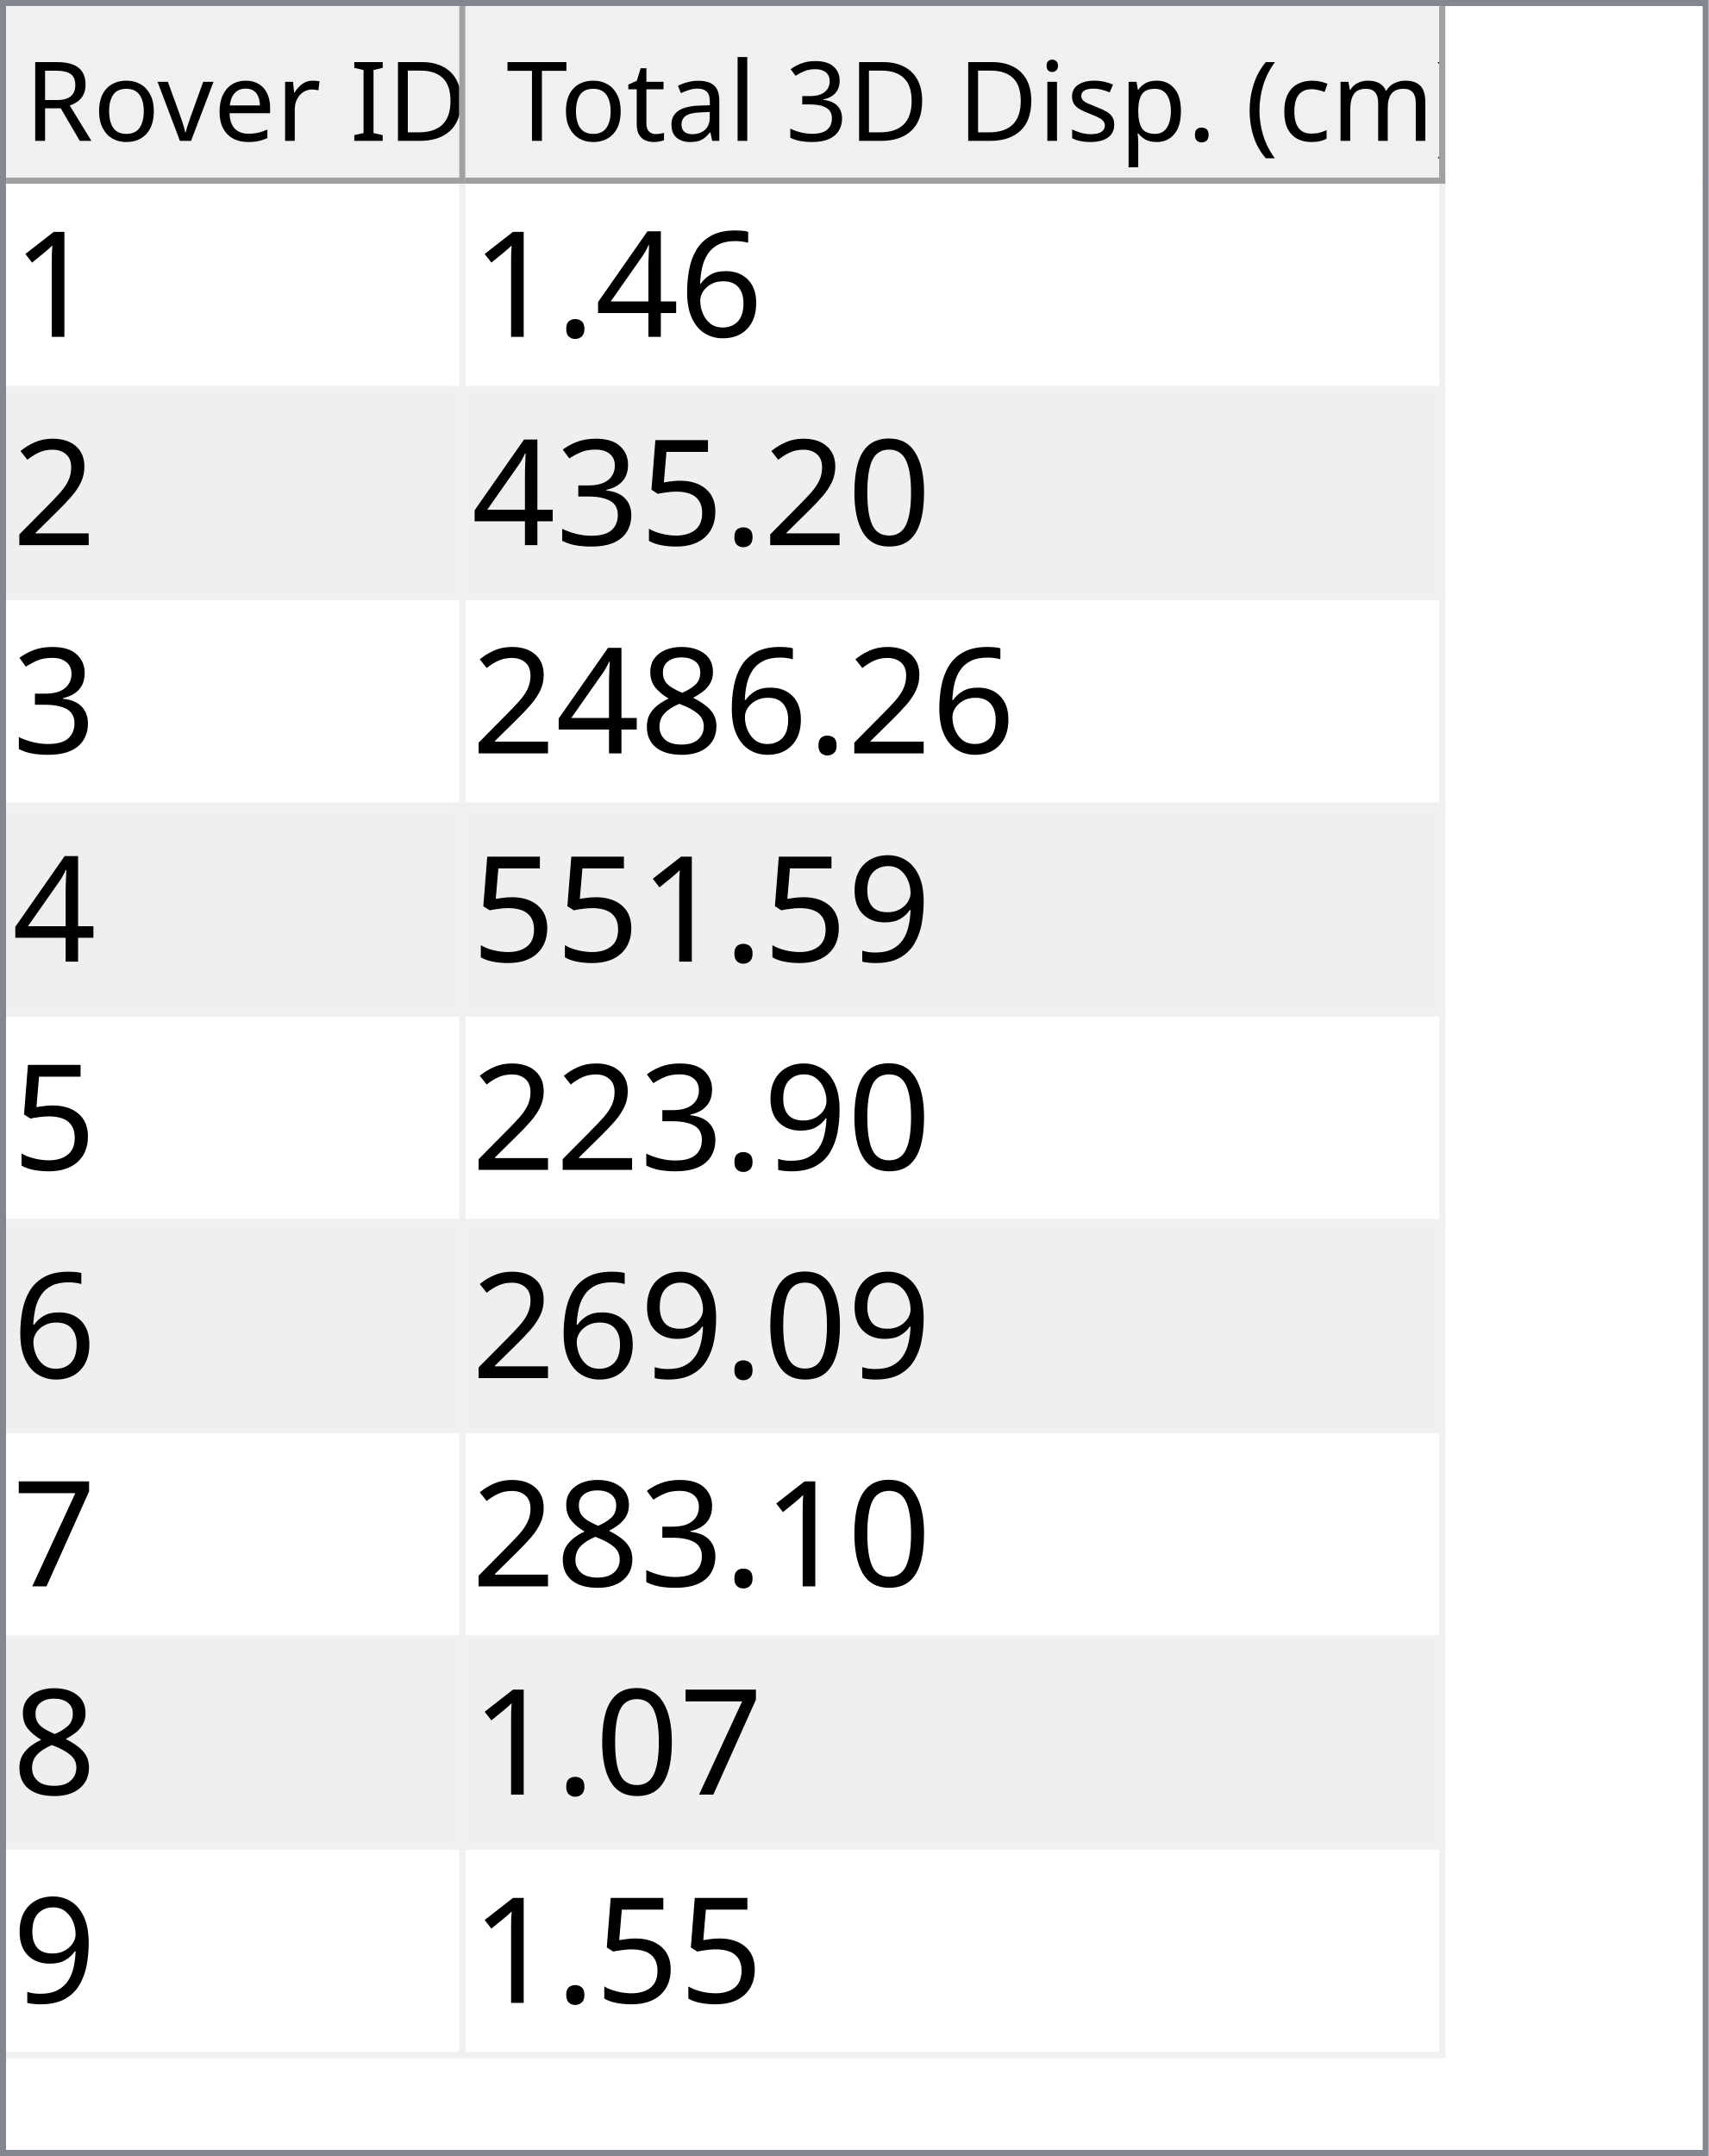
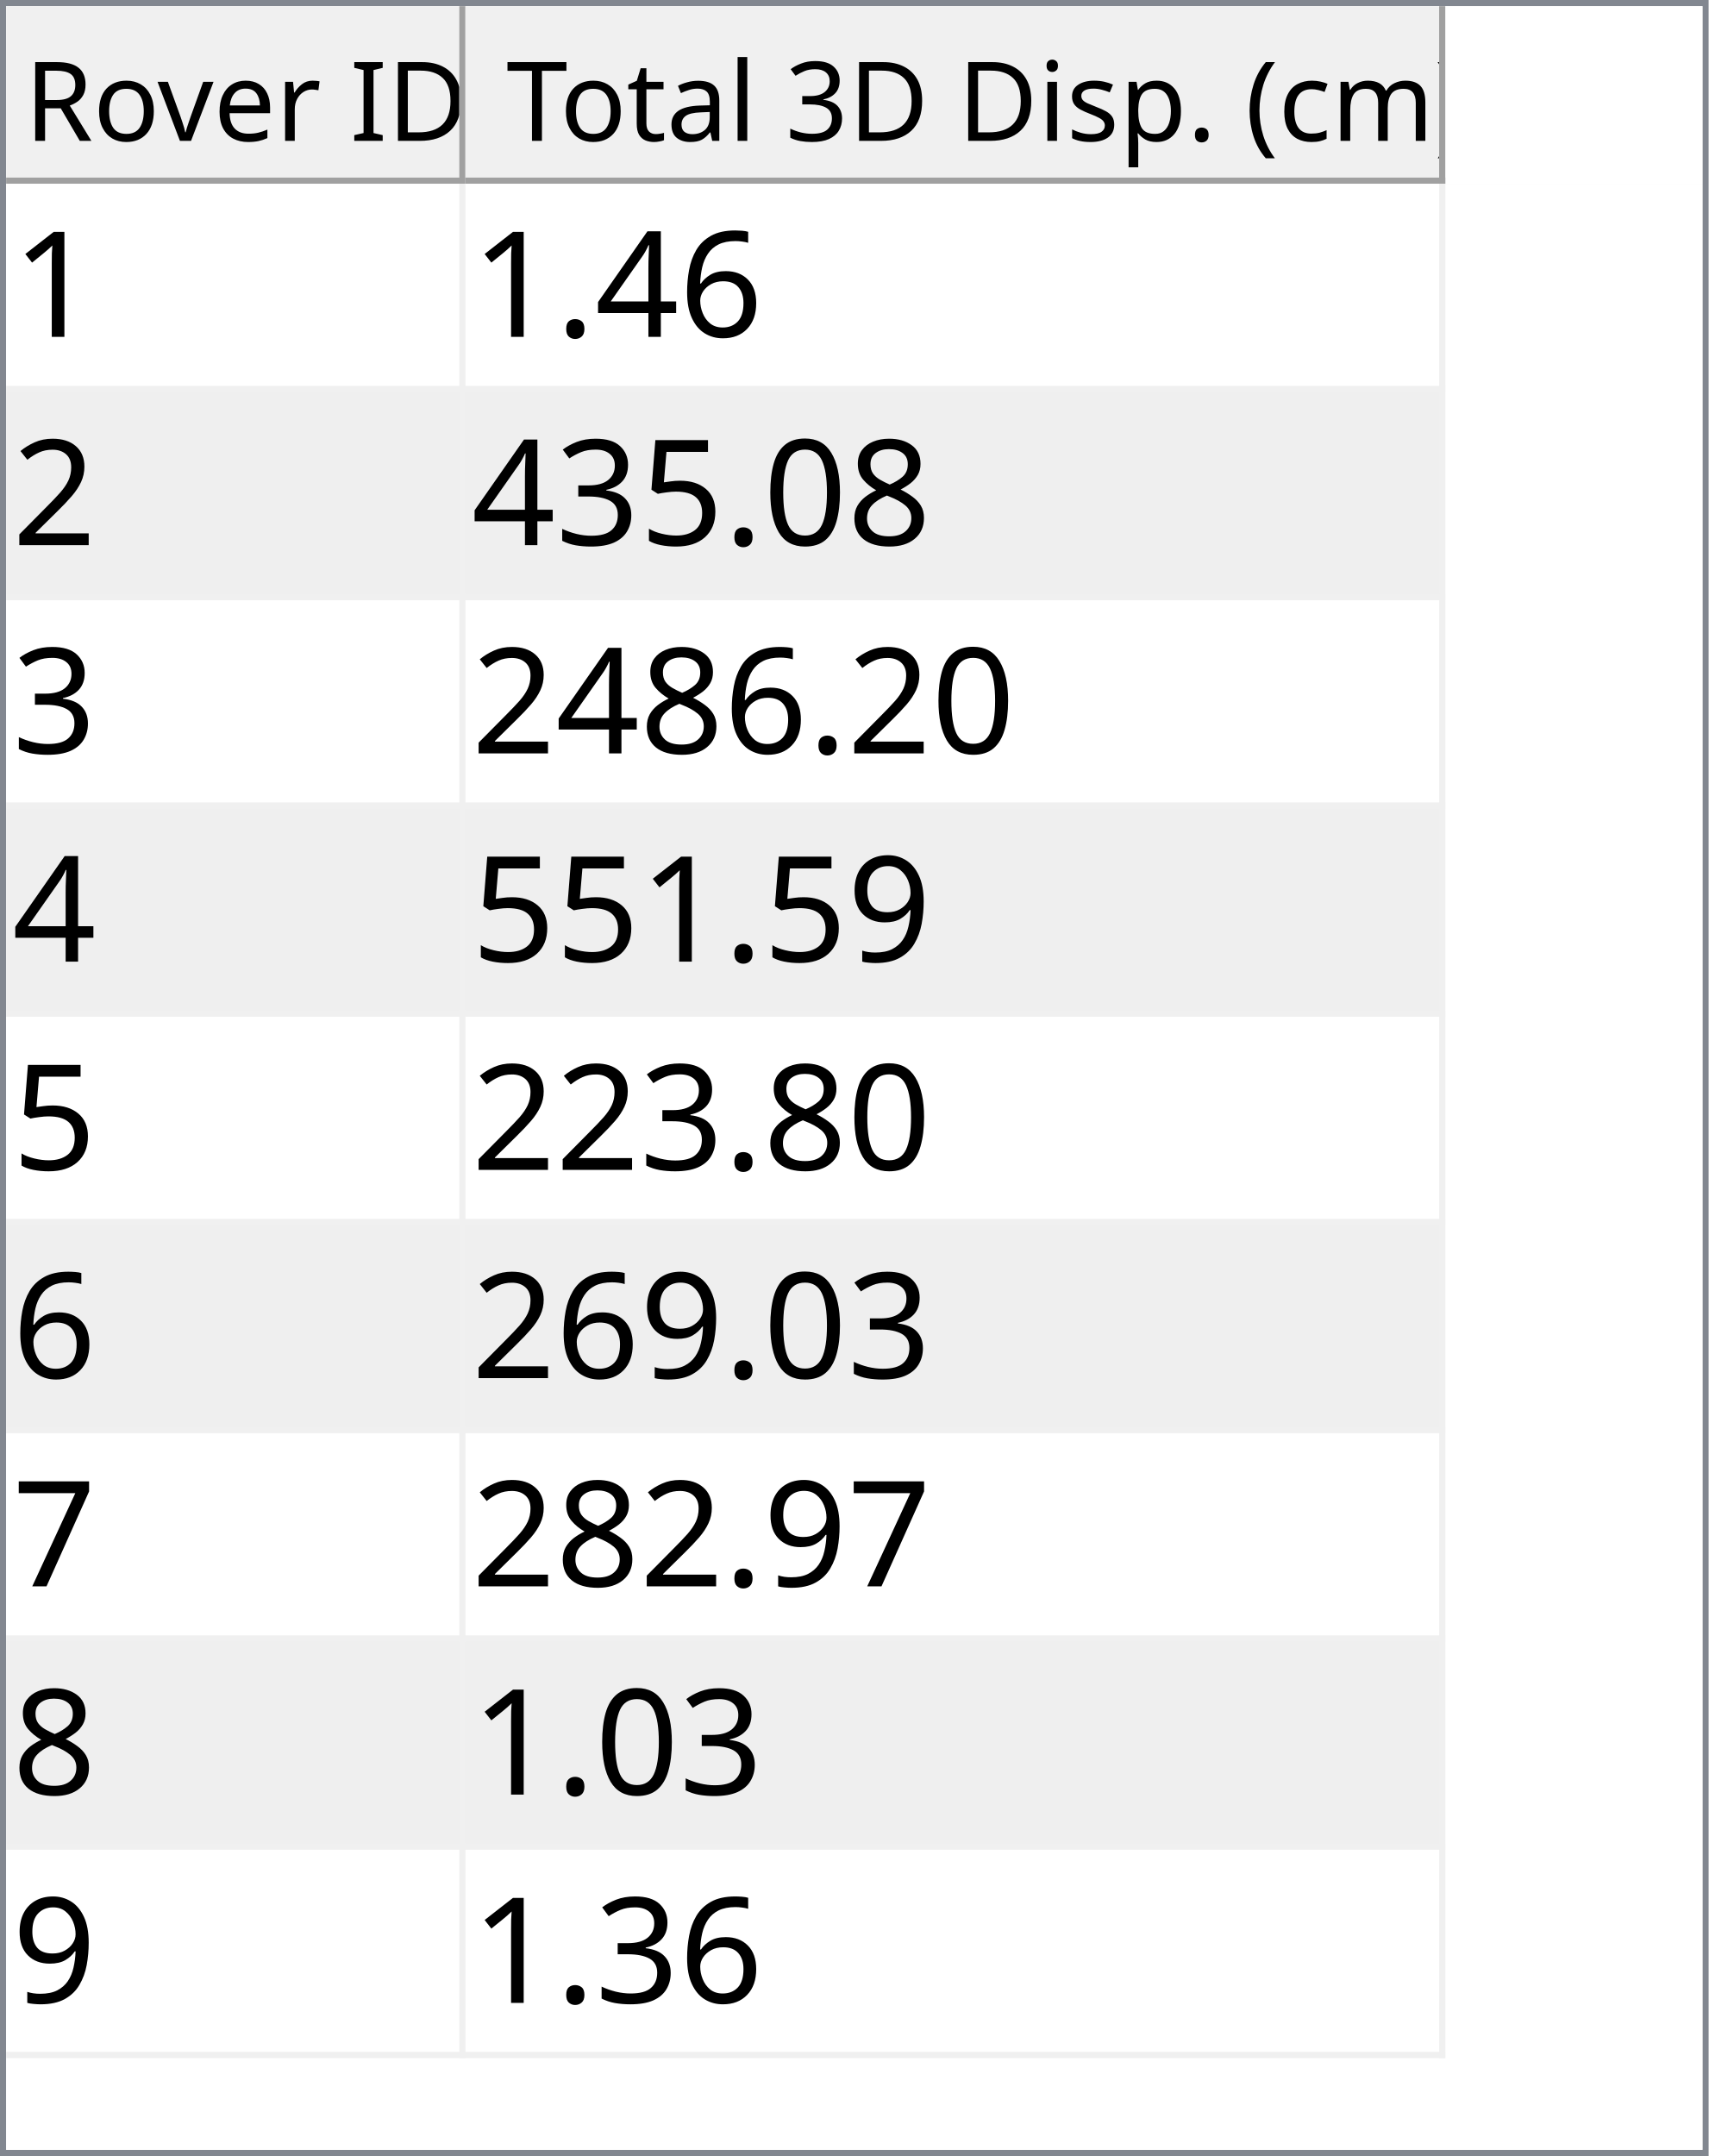
<svg xmlns="http://www.w3.org/2000/svg" style="fill-opacity:1; color-rendering:auto; color-interpolation:auto; text-rendering:auto; stroke:black; stroke-linecap:square; stroke-miterlimit:10; shape-rendering:auto; stroke-opacity:1; fill:black; stroke-dasharray:none; font-weight:normal; stroke-width:1; font-family:'Dialog'; font-style:normal; stroke-linejoin:miter; font-size:12px; stroke-dashoffset:0; image-rendering:auto;" width="279" height="352">
  <defs id="genericDefs" />
  <g>
    <defs id="defs1">
      <clipPath clipPathUnits="userSpaceOnUse" id="clipPath1">
        <path d="M0 0 L279 0 L279 352 L0 352 L0 0 Z" />
      </clipPath>
      <clipPath clipPathUnits="userSpaceOnUse" id="clipPath2">
        <path d="M0 0 L0 352 L279 352 L279 0 Z" />
      </clipPath>
      <clipPath clipPathUnits="userSpaceOnUse" id="clipPath3">
        <path d="M0 0 L0 29 L277 29 L277 0 Z" />
      </clipPath>
      <clipPath clipPathUnits="userSpaceOnUse" id="clipPath4">
        <path d="M0 0 L0 29 L75 29 L75 0 Z" />
      </clipPath>
      <clipPath clipPathUnits="userSpaceOnUse" id="clipPath5">
        <path d="M1 1 L1 28 L74 28 L74 1 Z" />
      </clipPath>
      <clipPath clipPathUnits="userSpaceOnUse" id="clipPath6">
        <path d="M0 0 L0 27 L73 27 L73 0 Z" />
      </clipPath>
      <clipPath clipPathUnits="userSpaceOnUse" id="clipPath7">
        <path d="M-0.5 -0.5 L-0.5 28.5 L74.5 28.5 L74.5 -0.5 Z" />
      </clipPath>
      <clipPath clipPathUnits="userSpaceOnUse" id="clipPath8">
        <path d="M0 0 L0 29 L160 29 L160 0 Z" />
      </clipPath>
      <clipPath clipPathUnits="userSpaceOnUse" id="clipPath9">
        <path d="M1 1 L1 28 L159 28 L159 1 Z" />
      </clipPath>
      <clipPath clipPathUnits="userSpaceOnUse" id="clipPath10">
        <path d="M0 0 L0 27 L158 27 L158 0 Z" />
      </clipPath>
      <clipPath clipPathUnits="userSpaceOnUse" id="clipPath11">
        <path d="M-0.5 -0.5 L-0.5 28.5 L159.5 28.5 L159.5 -0.5 Z" />
      </clipPath>
      <clipPath clipPathUnits="userSpaceOnUse" id="clipPath12">
        <path d="M0 0 L0 321 L277 321 L277 0 Z" />
      </clipPath>
      <clipPath clipPathUnits="userSpaceOnUse" id="clipPath13">
        <path d="M0 0 L0 306 L235 306 L235 0 Z" />
      </clipPath>
      <clipPath clipPathUnits="userSpaceOnUse" id="clipPath14">
        <path d="M-0.5 -0.5 L-0.5 305.5 L234.5 305.5 L234.5 -0.5 Z" />
      </clipPath>
      <clipPath clipPathUnits="userSpaceOnUse" id="clipPath15">
        <path d="M0 0 L0 33 L74 33 L74 0 Z" />
      </clipPath>
      <clipPath clipPathUnits="userSpaceOnUse" id="clipPath16">
        <path d="M0 0 L0 33 L159 33 L159 0 Z" />
      </clipPath>
      <font horiz-adv-x="64.551" id="font1">
        <font-face ascent="107.91" descent="25.098" units-per-em="100" style="font-style:normal; font-family:Segoe UI; font-weight:normal;" />
        <missing-glyph horiz-adv-x="64.551" d="M8.109 0 L8.109 68.266 L56.453 68.266 L56.453 0 L8.109 0 ZM15.328 7.234 L49.219 7.234 L49.219 61.031 L15.328 61.031 L15.328 7.234 Z" />
        <glyph unicode="D" horiz-adv-x="70.117" d="M9.188 0 L9.188 70.016 L28.516 70.016 Q65.531 70.016 65.531 35.891 Q65.531 19.672 55.25 9.836 Q44.969 0 27.734 0 L9.188 0 ZM17.391 62.594 L17.391 7.422 L27.828 7.422 Q41.609 7.422 49.273 14.797 Q56.938 22.172 56.938 35.688 Q56.938 62.594 28.328 62.594 L17.391 62.594 Z" />
        <glyph unicode="I" horiz-adv-x="26.611" d="M17.391 0 L9.188 0 L9.188 70.016 L17.391 70.016 L17.391 0 Z" />
        <glyph unicode=" " horiz-adv-x="27.393" d="" />
        <glyph unicode="r" horiz-adv-x="34.766" d="M34.188 41.891 Q32.078 43.5 28.125 43.5 Q23 43.5 19.555 38.672 Q16.109 33.844 16.109 25.484 L16.109 0 L8.109 0 L8.109 50 L16.109 50 L16.109 39.703 L16.312 39.703 Q18.016 44.969 21.531 47.922 Q25.047 50.875 29.391 50.875 Q32.516 50.875 34.188 50.203 L34.188 41.891 Z" />
        <glyph unicode="e" horiz-adv-x="52.295" d="M48.297 23 L12.984 23 Q13.188 14.656 17.484 10.109 Q21.781 5.562 29.297 5.562 Q37.75 5.562 44.828 11.141 L44.828 3.609 Q38.234 -1.172 27.391 -1.172 Q16.797 -1.172 10.742 5.641 Q4.688 12.453 4.688 24.812 Q4.688 36.469 11.305 43.82 Q17.922 51.172 27.734 51.172 Q37.547 51.172 42.922 44.828 Q48.297 38.484 48.297 27.203 L48.297 23 ZM40.094 29.781 Q40.047 36.719 36.75 40.578 Q33.453 44.438 27.594 44.438 Q21.922 44.438 17.969 40.383 Q14.016 36.328 13.094 29.781 L40.094 29.781 Z" />
        <glyph unicode="v" horiz-adv-x="47.9" d="M47.406 50 L27.484 0 L19.625 0 L0.688 50 L9.469 50 L22.172 13.672 Q23.578 9.672 23.922 6.688 L24.125 6.688 Q24.609 10.453 25.688 13.484 L38.969 50 L47.406 50 Z" />
        <glyph unicode="o" horiz-adv-x="58.594" d="M29 -1.172 Q17.922 -1.172 11.305 5.836 Q4.688 12.844 4.688 24.422 Q4.688 37.016 11.57 44.094 Q18.453 51.172 30.172 51.172 Q41.359 51.172 47.633 44.289 Q53.906 37.406 53.906 25.203 Q53.906 13.234 47.141 6.031 Q40.375 -1.172 29 -1.172 ZM29.594 44.438 Q21.875 44.438 17.383 39.188 Q12.891 33.938 12.891 24.703 Q12.891 15.828 17.43 10.695 Q21.969 5.562 29.594 5.562 Q37.359 5.562 41.531 10.594 Q45.703 15.625 45.703 24.906 Q45.703 34.281 41.531 39.359 Q37.359 44.438 29.594 44.438 Z" />
        <glyph unicode="R" horiz-adv-x="59.814" d="M59.375 0 L49.609 0 L37.891 19.625 Q36.281 22.359 34.766 24.289 Q33.25 26.219 31.664 27.438 Q30.078 28.656 28.25 29.219 Q26.422 29.781 24.125 29.781 L17.391 29.781 L17.391 0 L9.188 0 L9.188 70.016 L30.078 70.016 Q34.672 70.016 38.555 68.867 Q42.438 67.719 45.289 65.375 Q48.141 63.031 49.758 59.547 Q51.375 56.062 51.375 51.375 Q51.375 47.703 50.273 44.656 Q49.172 41.609 47.148 39.211 Q45.125 36.812 42.266 35.133 Q39.406 33.453 35.844 32.516 L35.844 32.328 Q37.594 31.547 38.891 30.547 Q40.188 29.547 41.359 28.18 Q42.531 26.812 43.68 25.078 Q44.828 23.344 46.234 21.047 L59.375 0 ZM17.391 62.594 L17.391 37.203 L28.516 37.203 Q31.594 37.203 34.203 38.133 Q36.812 39.062 38.719 40.797 Q40.625 42.531 41.703 45.047 Q42.781 47.562 42.781 50.688 Q42.781 56.297 39.141 59.445 Q35.5 62.594 28.609 62.594 L17.391 62.594 Z" />
        <glyph unicode=")" horiz-adv-x="30.176" d="M8.297 -15.922 L1.172 -15.922 Q16.406 2.344 16.406 26.812 Q16.406 51.469 1.078 70.016 L8.297 70.016 Q23.531 52.156 23.531 26.703 Q23.531 1.375 8.297 -15.922 Z" />
        <glyph unicode="m" horiz-adv-x="86.133" d="M79.109 0 L71.094 0 L71.094 28.719 Q71.094 37.016 68.531 40.727 Q65.969 44.438 59.906 44.438 Q54.781 44.438 51.195 39.75 Q47.609 35.062 47.609 28.516 L47.609 0 L39.594 0 L39.594 29.688 Q39.594 44.438 28.219 44.438 Q22.953 44.438 19.531 40.016 Q16.109 35.594 16.109 28.516 L16.109 0 L8.109 0 L8.109 50 L16.109 50 L16.109 42.094 L16.312 42.094 Q21.625 51.172 31.844 51.172 Q36.969 51.172 40.773 48.312 Q44.578 45.453 46 40.828 Q51.562 51.172 62.594 51.172 Q79.109 51.172 79.109 30.812 L79.109 0 Z" />
        <glyph unicode="c" horiz-adv-x="46.191" d="M42.188 2.297 Q36.422 -1.172 28.516 -1.172 Q17.828 -1.172 11.258 5.789 Q4.688 12.75 4.688 23.828 Q4.688 36.188 11.766 43.68 Q18.844 51.172 30.672 51.172 Q37.25 51.172 42.281 48.734 L42.281 40.531 Q36.719 44.438 30.375 44.438 Q22.703 44.438 17.797 38.945 Q12.891 33.453 12.891 24.516 Q12.891 15.719 17.508 10.641 Q22.125 5.562 29.891 5.562 Q36.422 5.562 42.188 9.906 L42.188 2.297 Z" />
        <glyph unicode="(" horiz-adv-x="30.176" d="M29.109 -15.922 L21.969 -15.922 Q6.844 1.375 6.844 26.703 Q6.844 52.156 21.969 70.016 L29.203 70.016 Q13.875 51.469 13.875 26.812 Q13.875 2.344 29.109 -15.922 Z" />
        <glyph unicode="." horiz-adv-x="21.68" d="M10.891 -1.078 Q8.641 -1.078 7.055 0.539 Q5.469 2.156 5.469 4.391 Q5.469 6.641 7.055 8.273 Q8.641 9.906 10.891 9.906 Q13.188 9.906 14.797 8.273 Q16.406 6.641 16.406 4.391 Q16.406 2.156 14.797 0.539 Q13.188 -1.078 10.891 -1.078 Z" />
        <glyph unicode="p" horiz-adv-x="58.789" d="M16.312 7.234 L16.109 7.234 L16.109 -23 L8.109 -23 L8.109 50 L16.109 50 L16.109 41.219 L16.312 41.219 Q22.219 51.172 33.594 51.172 Q43.266 51.172 48.688 44.461 Q54.109 37.75 54.109 26.469 Q54.109 13.922 48 6.375 Q41.891 -1.172 31.297 -1.172 Q21.578 -1.172 16.312 7.234 ZM16.109 27.391 L16.109 20.406 Q16.109 14.203 20.141 9.883 Q24.172 5.562 30.375 5.562 Q37.641 5.562 41.773 11.133 Q45.906 16.703 45.906 26.609 Q45.906 34.969 42.047 39.703 Q38.188 44.438 31.594 44.438 Q24.609 44.438 20.359 39.578 Q16.109 34.719 16.109 27.391 Z" />
        <glyph unicode="s" horiz-adv-x="42.432" d="M5.078 1.812 L5.078 10.406 Q11.625 5.562 19.484 5.562 Q30.031 5.562 30.031 12.594 Q30.031 14.594 29.125 15.992 Q28.219 17.391 26.68 18.461 Q25.141 19.531 23.07 20.383 Q21 21.234 18.609 22.172 Q15.281 23.484 12.766 24.828 Q10.25 26.172 8.57 27.859 Q6.891 29.547 6.031 31.695 Q5.172 33.844 5.172 36.719 Q5.172 40.234 6.789 42.945 Q8.406 45.656 11.086 47.484 Q13.766 49.312 17.211 50.242 Q20.656 51.172 24.312 51.172 Q30.812 51.172 35.938 48.922 L35.938 40.828 Q30.422 44.438 23.25 44.438 Q21 44.438 19.195 43.922 Q17.391 43.406 16.094 42.477 Q14.797 41.547 14.086 40.258 Q13.375 38.969 13.375 37.406 Q13.375 35.453 14.086 34.133 Q14.797 32.812 16.164 31.789 Q17.531 30.766 19.484 29.938 Q21.438 29.109 23.922 28.125 Q27.25 26.859 29.883 25.516 Q32.516 24.172 34.375 22.484 Q36.234 20.797 37.234 18.602 Q38.234 16.406 38.234 13.375 Q38.234 9.672 36.602 6.938 Q34.969 4.203 32.234 2.398 Q29.5 0.594 25.93 -0.289 Q22.359 -1.172 18.453 -1.172 Q10.75 -1.172 5.078 1.812 Z" />
        <glyph unicode="i" horiz-adv-x="24.219" d="M12.203 62.703 Q10.062 62.703 8.547 64.164 Q7.031 65.625 7.031 67.875 Q7.031 70.125 8.547 71.609 Q10.062 73.094 12.203 73.094 Q14.406 73.094 15.945 71.609 Q17.484 70.125 17.484 67.875 Q17.484 65.719 15.945 64.211 Q14.406 62.703 12.203 62.703 ZM16.109 0 L8.109 0 L8.109 50 L16.109 50 L16.109 0 Z" />
        <glyph unicode="3" horiz-adv-x="53.906" d="M46.531 19.828 Q46.531 15.094 44.75 11.211 Q42.969 7.328 39.719 4.57 Q36.469 1.812 31.93 0.297 Q27.391 -1.219 21.922 -1.219 Q11.922 -1.219 6 2.594 L6 11.188 Q13.094 5.609 22.219 5.609 Q25.875 5.609 28.828 6.539 Q31.781 7.469 33.906 9.227 Q36.031 10.984 37.18 13.477 Q38.328 15.969 38.328 19.094 Q38.328 32.812 18.797 32.812 L12.984 32.812 L12.984 39.594 L18.5 39.594 Q35.797 39.594 35.797 52.484 Q35.797 64.406 22.609 64.406 Q15.188 64.406 8.688 59.422 L8.688 67.188 Q15.375 71.188 24.609 71.188 Q29 71.188 32.57 69.969 Q36.141 68.75 38.68 66.555 Q41.219 64.359 42.609 61.281 Q44 58.203 44 54.5 Q44 40.672 30.031 36.719 L30.031 36.531 Q33.594 36.141 36.625 34.797 Q39.656 33.453 41.852 31.305 Q44.047 29.156 45.289 26.25 Q46.531 23.344 46.531 19.828 Z" />
        <glyph unicode="l" horiz-adv-x="24.219" d="M16.109 0 L8.109 0 L8.109 74.031 L16.109 74.031 L16.109 0 Z" />
        <glyph unicode="a" horiz-adv-x="50.879" d="M43.891 0 L35.891 0 L35.891 7.812 L35.688 7.812 Q30.469 -1.172 20.312 -1.172 Q12.844 -1.172 8.617 2.781 Q4.391 6.734 4.391 13.281 Q4.391 27.297 20.906 29.594 L35.891 31.688 Q35.891 44.438 25.594 44.438 Q16.547 44.438 9.281 38.281 L9.281 46.484 Q16.656 51.172 26.266 51.172 Q43.891 51.172 43.891 32.516 L43.891 0 ZM35.891 25.297 L23.828 23.641 Q18.266 22.859 15.43 20.875 Q12.594 18.891 12.594 13.875 Q12.594 10.203 15.211 7.883 Q17.828 5.562 22.172 5.562 Q28.125 5.562 32.008 9.742 Q35.891 13.922 35.891 20.312 L35.891 25.297 Z" />
        <glyph unicode="t" horiz-adv-x="33.887" d="M31.297 0.484 Q28.469 -1.078 23.828 -1.078 Q10.688 -1.078 10.688 13.578 L10.688 43.172 L2.094 43.172 L2.094 50 L10.688 50 L10.688 62.203 L18.703 64.797 L18.703 50 L31.297 50 L31.297 43.172 L18.703 43.172 L18.703 14.984 Q18.703 9.969 20.414 7.82 Q22.125 5.672 26.078 5.672 Q29.109 5.672 31.297 7.328 L31.297 0.484 Z" />
        <glyph unicode="T" horiz-adv-x="52.393" d="M50.594 62.594 L30.375 62.594 L30.375 0 L22.172 0 L22.172 62.594 L2 62.594 L2 70.016 L50.594 70.016 L50.594 62.594 Z" />
      </font>
      <font horiz-adv-x="75.0" id="font2">
        <font-face ascent="100.537" descent="21.973" units-per-em="100" style="font-style:normal; font-family:sans-serif; font-weight:normal;" />
        <missing-glyph horiz-adv-x="75.0" d="M12.5 0 L12.5 62.5 L62.5 62.5 L62.5 0 L12.5 0 ZM14.062 1.562 L60.938 1.562 L60.938 60.938 L14.062 60.938 L14.062 1.562 Z" />
        <glyph unicode="1" horiz-adv-x="55.615" d="M37.25 0 L28.469 0 L28.469 56 Q25.297 52.984 20.141 49.953 Q14.984 46.922 10.891 45.406 L10.891 53.906 Q18.266 57.375 23.781 62.305 Q29.297 67.234 31.594 71.875 L37.25 71.875 L37.25 0 Z" />
        <glyph unicode="6" horiz-adv-x="55.615" d="M49.75 54.047 L41.016 53.375 Q39.844 58.547 37.703 60.891 Q34.125 64.656 28.906 64.656 Q24.703 64.656 21.531 62.312 Q17.391 59.281 14.992 53.469 Q12.594 47.656 12.5 36.922 Q15.672 41.75 20.266 44.094 Q24.859 46.438 29.891 46.438 Q38.672 46.438 44.852 39.969 Q51.031 33.5 51.031 23.25 Q51.031 16.5 48.125 10.719 Q45.219 4.938 40.141 1.859 Q35.062 -1.219 28.609 -1.219 Q17.625 -1.219 10.695 6.859 Q3.766 14.938 3.766 33.5 Q3.766 54.25 11.422 63.672 Q18.109 71.875 29.438 71.875 Q37.891 71.875 43.289 67.141 Q48.688 62.406 49.75 54.047 ZM13.875 23.188 Q13.875 18.656 15.797 14.508 Q17.719 10.359 21.188 8.18 Q24.656 6 28.469 6 Q34.031 6 38.039 10.492 Q42.047 14.984 42.047 22.703 Q42.047 30.125 38.086 34.398 Q34.125 38.672 28.125 38.672 Q22.172 38.672 18.023 34.398 Q13.875 30.125 13.875 23.188 Z" />
        <glyph unicode="4" horiz-adv-x="55.615" d="M32.328 0 L32.328 17.141 L1.266 17.141 L1.266 25.203 L33.938 71.578 L41.109 71.578 L41.109 25.203 L50.781 25.203 L50.781 17.141 L41.109 17.141 L41.109 0 L32.328 0 ZM32.328 25.203 L32.328 57.469 L9.906 25.203 L32.328 25.203 Z" />
        <glyph unicode="." horiz-adv-x="27.783" d="M9.078 0 L9.078 10.016 L19.094 10.016 L19.094 0 L9.078 0 Z" />
        <glyph unicode="2" horiz-adv-x="55.615" d="M50.344 8.453 L50.344 0 L3.031 0 Q2.938 3.172 4.047 6.109 Q5.859 10.938 9.836 15.625 Q13.812 20.312 21.344 26.469 Q33.016 36.031 37.117 41.625 Q41.219 47.219 41.219 52.203 Q41.219 57.422 37.477 61.008 Q33.734 64.594 27.734 64.594 Q21.391 64.594 17.578 60.789 Q13.766 56.984 13.719 50.25 L4.688 51.172 Q5.609 61.281 11.664 66.578 Q17.719 71.875 27.938 71.875 Q38.234 71.875 44.242 66.164 Q50.25 60.453 50.25 52 Q50.25 47.703 48.492 43.555 Q46.734 39.406 42.656 34.812 Q38.578 30.219 29.109 22.219 Q21.188 15.578 18.945 13.211 Q16.703 10.844 15.234 8.453 L50.344 8.453 Z" />
+         <glyph unicode="8" horiz-adv-x="55.615" d="M17.672 38.812 Q12.203 40.828 9.57 44.539 Q6.938 48.25 6.938 53.422 Q6.938 61.234 12.555 66.555 Q18.172 71.875 27.484 71.875 Q36.859 71.875 42.578 66.43 Q48.297 60.984 48.297 53.172 Q48.297 48.188 45.68 44.508 Q43.062 40.828 37.75 38.812 Q44.344 36.672 47.781 31.883 Q51.219 27.094 51.219 20.453 Q51.219 11.281 44.727 5.031 Q38.234 -1.219 27.641 -1.219 Q17.047 -1.219 10.547 5.055 Q4.047 11.328 4.047 20.703 Q4.047 27.688 7.594 32.398 Q11.141 37.109 17.672 38.812 ZM15.922 53.719 Q15.922 48.641 19.195 45.414 Q22.469 42.188 27.688 42.188 Q32.766 42.188 36.016 45.383 Q39.266 48.578 39.266 53.219 Q39.266 58.062 35.914 61.359 Q32.562 64.656 27.594 64.656 Q22.562 64.656 19.242 61.43 Q15.922 58.203 15.922 53.719 ZM13.094 20.656 Q13.094 16.891 14.875 13.375 Q16.656 9.859 20.172 7.93 Q23.688 6 27.734 6 Q34.031 6 38.133 10.055 Q42.234 14.109 42.234 20.359 Q42.234 26.703 38.016 30.859 Q33.797 35.016 27.438 35.016 Q21.234 35.016 17.164 30.914 Q13.094 26.812 13.094 20.656 Z" />
        <glyph unicode="0" horiz-adv-x="55.615" d="M4.156 35.297 Q4.156 48 6.766 55.742 Q9.375 63.484 14.523 67.68 Q19.672 71.875 27.484 71.875 Q33.25 71.875 37.594 69.555 Q41.938 67.234 44.773 62.867 Q47.609 58.5 49.219 52.227 Q50.828 45.953 50.828 35.297 Q50.828 22.703 48.242 14.969 Q45.656 7.234 40.508 3.008 Q35.359 -1.219 27.484 -1.219 Q17.141 -1.219 11.234 6.203 Q4.156 15.141 4.156 35.297 ZM13.188 35.297 Q13.188 17.672 17.312 11.836 Q21.438 6 27.484 6 Q33.547 6 37.672 11.859 Q41.797 17.719 41.797 35.297 Q41.797 52.984 37.672 58.789 Q33.547 64.594 27.391 64.594 Q21.344 64.594 17.719 59.469 Q13.188 52.938 13.188 35.297 Z" />
        <glyph unicode="5" horiz-adv-x="55.615" d="M4.156 18.75 L13.375 19.531 Q14.406 12.797 18.141 9.398 Q21.875 6 27.156 6 Q33.5 6 37.891 10.789 Q42.281 15.578 42.281 23.484 Q42.281 31 38.062 35.352 Q33.844 39.703 27 39.703 Q22.75 39.703 19.336 37.773 Q15.922 35.844 13.969 32.766 L5.719 33.844 L12.641 70.609 L48.25 70.609 L48.25 62.203 L19.672 62.203 L15.828 42.969 Q22.266 47.469 29.344 47.469 Q38.719 47.469 45.164 40.969 Q51.609 34.469 51.609 24.266 Q51.609 14.547 45.953 7.469 Q39.062 -1.219 27.156 -1.219 Q17.391 -1.219 11.211 4.25 Q5.031 9.719 4.156 18.75 Z" />
        <glyph unicode="3" horiz-adv-x="55.615" d="M4.203 18.891 L12.984 20.062 Q14.5 12.594 18.141 9.297 Q21.781 6 27 6 Q33.203 6 37.477 10.297 Q41.75 14.594 41.75 20.953 Q41.75 27 37.797 30.93 Q33.844 34.859 27.734 34.859 Q25.25 34.859 21.531 33.891 L22.516 41.609 Q23.391 41.5 23.922 41.5 Q29.547 41.5 34.039 44.43 Q38.531 47.359 38.531 53.469 Q38.531 58.297 35.258 61.477 Q31.984 64.656 26.812 64.656 Q21.688 64.656 18.266 61.43 Q14.844 58.203 13.875 51.766 L5.078 53.328 Q6.688 62.156 12.398 67.016 Q18.109 71.875 26.609 71.875 Q32.469 71.875 37.398 69.359 Q42.328 66.844 44.945 62.5 Q47.562 58.156 47.562 53.266 Q47.562 48.641 45.07 44.828 Q42.578 41.016 37.703 38.766 Q44.047 37.312 47.562 32.695 Q51.078 28.078 51.078 21.141 Q51.078 11.766 44.242 5.25 Q37.406 -1.266 26.953 -1.266 Q17.531 -1.266 11.305 4.352 Q5.078 9.969 4.203 18.891 Z" />
-         <glyph unicode="8" horiz-adv-x="55.615" d="M17.672 38.812 Q12.203 40.828 9.57 44.539 Q6.938 48.25 6.938 53.422 Q6.938 61.234 12.555 66.555 Q18.172 71.875 27.484 71.875 Q36.859 71.875 42.578 66.43 Q48.297 60.984 48.297 53.172 Q48.297 48.188 45.68 44.508 Q43.062 40.828 37.75 38.812 Q44.344 36.672 47.781 31.883 Q51.219 27.094 51.219 20.453 Q51.219 11.281 44.727 5.031 Q38.234 -1.219 27.641 -1.219 Q17.047 -1.219 10.547 5.055 Q4.047 11.328 4.047 20.703 Q4.047 27.688 7.594 32.398 Q11.141 37.109 17.672 38.812 ZM15.922 53.719 Q15.922 48.641 19.195 45.414 Q22.469 42.188 27.688 42.188 Q32.766 42.188 36.016 45.383 Q39.266 48.578 39.266 53.219 Q39.266 58.062 35.914 61.359 Q32.562 64.656 27.594 64.656 Q22.562 64.656 19.242 61.43 Q15.922 58.203 15.922 53.719 ZM13.094 20.656 Q13.094 16.891 14.875 13.375 Q16.656 9.859 20.172 7.93 Q23.688 6 27.734 6 Q34.031 6 38.133 10.055 Q42.234 14.109 42.234 20.359 Q42.234 26.703 38.016 30.859 Q33.797 35.016 27.438 35.016 Q21.234 35.016 17.164 30.914 Q13.094 26.812 13.094 20.656 Z" />
        <glyph unicode="9" horiz-adv-x="55.615" d="M5.469 16.547 L13.922 17.328 Q14.984 11.375 18.016 8.688 Q21.047 6 25.781 6 Q29.828 6 32.883 7.859 Q35.938 9.719 37.891 12.82 Q39.844 15.922 41.164 21.195 Q42.484 26.469 42.484 31.938 Q42.484 32.516 42.438 33.688 Q39.797 29.5 35.234 26.883 Q30.672 24.266 25.344 24.266 Q16.453 24.266 10.305 30.711 Q4.156 37.156 4.156 47.703 Q4.156 58.594 10.578 65.234 Q17 71.875 26.656 71.875 Q33.641 71.875 39.43 68.117 Q45.219 64.359 48.219 57.398 Q51.219 50.438 51.219 37.25 Q51.219 23.531 48.242 15.406 Q45.266 7.281 39.383 3.031 Q33.5 -1.219 25.594 -1.219 Q17.188 -1.219 11.867 3.445 Q6.547 8.109 5.469 16.547 ZM41.453 48.141 Q41.453 55.719 37.43 60.156 Q33.406 64.594 27.734 64.594 Q21.875 64.594 17.531 59.812 Q13.188 55.031 13.188 47.406 Q13.188 40.578 17.312 36.305 Q21.438 32.031 27.484 32.031 Q33.594 32.031 37.523 36.305 Q41.453 40.578 41.453 48.141 Z" />
        <glyph unicode="7" horiz-adv-x="55.615" d="M4.734 62.203 L4.734 70.656 L51.078 70.656 L51.078 63.812 Q44.234 56.547 37.523 44.484 Q30.812 32.422 27.156 19.672 Q24.516 10.688 23.781 0 L14.75 0 Q14.891 8.453 18.062 20.414 Q21.234 32.375 27.172 43.484 Q33.109 54.594 39.797 62.203 L4.734 62.203 Z" />
      </font>
    </defs>
    <g style="fill:white; stroke:white;">
      <rect x="0" y="0" width="279" style="clip-path:url(#clipPath1); stroke:none;" height="352" />
    </g>
    <g style="fill:white; text-rendering:optimizeSpeed; color-rendering:optimizeSpeed; image-rendering:optimizeSpeed; shape-rendering:crispEdges; stroke:white; color-interpolation:sRGB;">
      <rect x="0" width="279" height="352" y="0" style="stroke:none;" />
      <path style="stroke:none;" d="M0 353 L279 353 L279 0 L0 0 Z" />
    </g>
    <g style="fill:rgb(240,240,240); font-size:18px; font-family:'Segoe UI'; stroke:rgb(240,240,240);">
      <rect x="0" y="0" width="279" style="clip-path:url(#clipPath2); stroke:none;" height="352" />
    </g>
    <g style="fill:rgb(130,135,144); font-size:18px; font-family:'Segoe UI'; stroke:rgb(130,135,144);">
      <path d="M0 0 L279 0 L279 352 L0 352 L0 0 ZM1 1 L278 1 L278 351 L1 351 L1 1 Z" style="fill-rule:evenodd; clip-path:url(#clipPath2); stroke:none;" />
    </g>
    <g style="fill:white; font-size:18px; font-family:'Segoe UI'; stroke:white;" transform="translate(1,1)">
      <rect x="0" y="0" width="277" style="clip-path:url(#clipPath3); stroke:none;" height="29" />
    </g>
    <g style="fill:rgb(240,240,240); font-size:18px; font-family:'Segoe UI'; stroke:rgb(240,240,240);" transform="translate(1,1)">
      <rect x="0" y="0" width="75" style="clip-path:url(#clipPath4); stroke:none;" height="29" />
    </g>
    <g style="font-family:'Segoe UI'; font-size:18px;" transform="translate(2,2)">
      <text x="2" xml:space="preserve" y="21" style="clip-path:url(#clipPath6); stroke:none;">Rover ID</text>
    </g>
    <g transform="translate(1.5,1.5)" style="fill:rgb(160,160,160); font-size:18px; font-family:'Segoe UI'; stroke:rgb(160,160,160); stroke-linejoin:bevel;">
      <line x1="74" x2="74" y1="0" style="fill:none; clip-path:url(#clipPath7);" y2="28" />
    </g>
    <g transform="matrix(1,0,0,1,1,1) translate(0.5,0.5)" style="fill:rgb(160,160,160); font-size:18px; font-family:'Segoe UI'; stroke:rgb(160,160,160); stroke-linejoin:bevel;">
      <line x1="0" x2="74" y1="28" style="fill:none; clip-path:url(#clipPath7);" y2="28" />
    </g>
    <g style="fill:rgb(240,240,240); font-size:18px; font-family:'Segoe UI'; stroke:rgb(240,240,240);" transform="translate(76,1)">
      <rect x="0" y="0" width="160" style="clip-path:url(#clipPath8); stroke:none;" height="29" />
    </g>
    <g style="font-family:'Segoe UI'; font-size:18px;" transform="translate(77,2)">
      <text x="1" xml:space="preserve" y="21" style="clip-path:url(#clipPath10); stroke:none;"> Total 3D Disp. (cm)</text>
    </g>
    <g transform="translate(76.5,1.5)" style="fill:rgb(160,160,160); font-size:18px; font-family:'Segoe UI'; stroke:rgb(160,160,160); stroke-linejoin:bevel;">
      <line x1="159" x2="159" y1="0" style="fill:none; clip-path:url(#clipPath11);" y2="28" />
    </g>
    <g transform="matrix(1,0,0,1,76,1) translate(0.5,0.5)" style="fill:rgb(160,160,160); font-size:18px; font-family:'Segoe UI'; stroke:rgb(160,160,160); stroke-linejoin:bevel;">
      <line x1="0" x2="159" y1="28" style="fill:none; clip-path:url(#clipPath11);" y2="28" />
    </g>
    <g style="fill:white; font-size:18px; font-family:'Segoe UI'; stroke:white;" transform="translate(1,30)">
      <rect x="0" y="0" width="277" style="clip-path:url(#clipPath12); stroke:none;" height="321" />
    </g>
    <g style="fill:rgb(240,240,240); font-size:24px; font-family:sans-serif; stroke:rgb(240,240,240);" transform="translate(1,30)">
      <rect x="0" y="0" width="235" style="clip-path:url(#clipPath13); stroke:none;" height="306" />
      <line transform="translate(0.5,0.5)" x1="0" x2="234" y1="33" style="clip-path:url(#clipPath14); fill:none; stroke-linejoin:bevel;" y2="33" />
    </g>
    <g transform="matrix(1,0,0,1,1,30) translate(0.5,0.5)" style="fill:rgb(240,240,240); font-size:24px; font-family:sans-serif; stroke:rgb(240,240,240); stroke-linejoin:bevel;">
      <line x1="0" x2="234" y1="67" style="fill:none; clip-path:url(#clipPath14);" y2="67" />
    </g>
    <g transform="matrix(1,0,0,1,1,30) translate(0.5,0.5)" style="fill:rgb(240,240,240); font-size:24px; font-family:sans-serif; stroke:rgb(240,240,240); stroke-linejoin:bevel;">
      <line x1="0" x2="234" y1="101" style="fill:none; clip-path:url(#clipPath14);" y2="101" />
    </g>
    <g transform="matrix(1,0,0,1,1,30) translate(0.5,0.5)" style="fill:rgb(240,240,240); font-size:24px; font-family:sans-serif; stroke:rgb(240,240,240); stroke-linejoin:bevel;">
      <line x1="0" x2="234" y1="135" style="fill:none; clip-path:url(#clipPath14);" y2="135" />
    </g>
    <g transform="matrix(1,0,0,1,1,30) translate(0.5,0.5)" style="fill:rgb(240,240,240); font-size:24px; font-family:sans-serif; stroke:rgb(240,240,240); stroke-linejoin:bevel;">
      <line x1="0" x2="234" y1="169" style="fill:none; clip-path:url(#clipPath14);" y2="169" />
    </g>
    <g transform="matrix(1,0,0,1,1,30) translate(0.5,0.5)" style="fill:rgb(240,240,240); font-size:24px; font-family:sans-serif; stroke:rgb(240,240,240); stroke-linejoin:bevel;">
      <line x1="0" x2="234" y1="203" style="fill:none; clip-path:url(#clipPath14);" y2="203" />
    </g>
    <g transform="matrix(1,0,0,1,1,30) translate(0.5,0.5)" style="fill:rgb(240,240,240); font-size:24px; font-family:sans-serif; stroke:rgb(240,240,240); stroke-linejoin:bevel;">
      <line x1="0" x2="234" y1="237" style="fill:none; clip-path:url(#clipPath14);" y2="237" />
    </g>
    <g transform="matrix(1,0,0,1,1,30) translate(0.5,0.5)" style="fill:rgb(240,240,240); font-size:24px; font-family:sans-serif; stroke:rgb(240,240,240); stroke-linejoin:bevel;">
      <line x1="0" x2="234" y1="271" style="fill:none; clip-path:url(#clipPath14);" y2="271" />
    </g>
    <g transform="matrix(1,0,0,1,1,30) translate(0.5,0.5)" style="fill:rgb(240,240,240); font-size:24px; font-family:sans-serif; stroke:rgb(240,240,240); stroke-linejoin:bevel;">
      <line x1="0" x2="234" y1="305" style="fill:none; clip-path:url(#clipPath14);" y2="305" />
    </g>
    <g transform="matrix(1,0,0,1,1,30) translate(0.5,0.5)" style="fill:rgb(240,240,240); font-size:24px; font-family:sans-serif; stroke:rgb(240,240,240); stroke-linejoin:bevel;">
      <line x1="74" x2="74" y1="0" style="fill:none; clip-path:url(#clipPath14);" y2="305" />
    </g>
    <g transform="matrix(1,0,0,1,1,30) translate(0.5,0.5)" style="fill:rgb(240,240,240); font-size:24px; font-family:sans-serif; stroke:rgb(240,240,240); stroke-linejoin:bevel;">
      <line x1="234" x2="234" y1="0" style="fill:none; clip-path:url(#clipPath14);" y2="305" />
    </g>
    <g style="fill:white; font-size:24px; font-family:sans-serif; stroke:white;" transform="matrix(1,0,0,1,1,30)">
      <rect x="0" y="0" width="74" style="clip-path:url(#clipPath15); stroke:none;" height="33" />
      <text x="1" y="25" style="fill:black; clip-path:url(#clipPath15); stroke:none;" xml:space="preserve">1</text>
    </g>
    <g style="fill:white; font-size:24px; font-family:sans-serif; stroke:white;" transform="matrix(1,0,0,1,1,30) translate(75,0)">
      <rect x="0" y="0" width="159" style="clip-path:url(#clipPath16); stroke:none;" height="33" />
      <text x="1" y="25" style="fill:black; clip-path:url(#clipPath16); stroke:none;" xml:space="preserve">1.46</text>
    </g>
    <g style="fill:rgb(239,239,239); font-size:24px; font-family:sans-serif; stroke:rgb(239,239,239);" transform="matrix(1,0,0,1,1,30) translate(0,34)">
      <rect x="0" y="0" width="74" style="clip-path:url(#clipPath15); stroke:none;" height="33" />
      <text x="1" y="25" style="fill:black; clip-path:url(#clipPath15); stroke:none;" xml:space="preserve">2</text>
    </g>
    <g style="fill:rgb(239,239,239); font-size:24px; font-family:sans-serif; stroke:rgb(239,239,239);" transform="matrix(1,0,0,1,1,30) translate(75,34)">
      <rect x="0" y="0" width="159" style="clip-path:url(#clipPath16); stroke:none;" height="33" />
-       <text x="1" y="25" style="fill:black; clip-path:url(#clipPath16); stroke:none;" xml:space="preserve">435.20</text>
+       <text x="1" y="25" style="fill:black; clip-path:url(#clipPath16); stroke:none;" xml:space="preserve">435.08</text>
    </g>
    <g style="fill:white; font-size:24px; font-family:sans-serif; stroke:white;" transform="matrix(1,0,0,1,1,30) translate(0,68)">
      <rect x="0" y="0" width="74" style="clip-path:url(#clipPath15); stroke:none;" height="33" />
      <text x="1" y="25" style="fill:black; clip-path:url(#clipPath15); stroke:none;" xml:space="preserve">3</text>
    </g>
    <g style="fill:white; font-size:24px; font-family:sans-serif; stroke:white;" transform="matrix(1,0,0,1,1,30) translate(75,68)">
      <rect x="0" y="0" width="159" style="clip-path:url(#clipPath16); stroke:none;" height="33" />
-       <text x="1" y="25" style="fill:black; clip-path:url(#clipPath16); stroke:none;" xml:space="preserve">2486.26</text>
+       <text x="1" y="25" style="fill:black; clip-path:url(#clipPath16); stroke:none;" xml:space="preserve">2486.20</text>
    </g>
    <g style="fill:rgb(239,239,239); font-size:24px; font-family:sans-serif; stroke:rgb(239,239,239);" transform="matrix(1,0,0,1,1,30) translate(0,102)">
      <rect x="0" y="0" width="74" style="clip-path:url(#clipPath15); stroke:none;" height="33" />
      <text x="1" y="25" style="fill:black; clip-path:url(#clipPath15); stroke:none;" xml:space="preserve">4</text>
    </g>
    <g style="fill:rgb(239,239,239); font-size:24px; font-family:sans-serif; stroke:rgb(239,239,239);" transform="matrix(1,0,0,1,1,30) translate(75,102)">
      <rect x="0" y="0" width="159" style="clip-path:url(#clipPath16); stroke:none;" height="33" />
      <text x="1" y="25" style="fill:black; clip-path:url(#clipPath16); stroke:none;" xml:space="preserve">551.59</text>
    </g>
    <g style="fill:white; font-size:24px; font-family:sans-serif; stroke:white;" transform="matrix(1,0,0,1,1,30) translate(0,136)">
      <rect x="0" y="0" width="74" style="clip-path:url(#clipPath15); stroke:none;" height="33" />
      <text x="1" y="25" style="fill:black; clip-path:url(#clipPath15); stroke:none;" xml:space="preserve">5</text>
    </g>
    <g style="fill:white; font-size:24px; font-family:sans-serif; stroke:white;" transform="matrix(1,0,0,1,1,30) translate(75,136)">
      <rect x="0" y="0" width="159" style="clip-path:url(#clipPath16); stroke:none;" height="33" />
-       <text x="1" y="25" style="fill:black; clip-path:url(#clipPath16); stroke:none;" xml:space="preserve">223.90</text>
+       <text x="1" y="25" style="fill:black; clip-path:url(#clipPath16); stroke:none;" xml:space="preserve">223.80</text>
    </g>
    <g style="fill:rgb(239,239,239); font-size:24px; font-family:sans-serif; stroke:rgb(239,239,239);" transform="matrix(1,0,0,1,1,30) translate(0,170)">
      <rect x="0" y="0" width="74" style="clip-path:url(#clipPath15); stroke:none;" height="33" />
      <text x="1" y="25" style="fill:black; clip-path:url(#clipPath15); stroke:none;" xml:space="preserve">6</text>
    </g>
    <g style="fill:rgb(239,239,239); font-size:24px; font-family:sans-serif; stroke:rgb(239,239,239);" transform="matrix(1,0,0,1,1,30) translate(75,170)">
      <rect x="0" y="0" width="159" style="clip-path:url(#clipPath16); stroke:none;" height="33" />
-       <text x="1" y="25" style="fill:black; clip-path:url(#clipPath16); stroke:none;" xml:space="preserve">269.09</text>
+       <text x="1" y="25" style="fill:black; clip-path:url(#clipPath16); stroke:none;" xml:space="preserve">269.03</text>
    </g>
    <g style="fill:white; font-size:24px; font-family:sans-serif; stroke:white;" transform="matrix(1,0,0,1,1,30) translate(0,204)">
      <rect x="0" y="0" width="74" style="clip-path:url(#clipPath15); stroke:none;" height="33" />
      <text x="1" y="25" style="fill:black; clip-path:url(#clipPath15); stroke:none;" xml:space="preserve">7</text>
    </g>
    <g style="fill:white; font-size:24px; font-family:sans-serif; stroke:white;" transform="matrix(1,0,0,1,1,30) translate(75,204)">
      <rect x="0" y="0" width="159" style="clip-path:url(#clipPath16); stroke:none;" height="33" />
-       <text x="1" y="25" style="fill:black; clip-path:url(#clipPath16); stroke:none;" xml:space="preserve">283.10</text>
+       <text x="1" y="25" style="fill:black; clip-path:url(#clipPath16); stroke:none;" xml:space="preserve">282.97</text>
    </g>
    <g style="fill:rgb(239,239,239); font-size:24px; font-family:sans-serif; stroke:rgb(239,239,239);" transform="matrix(1,0,0,1,1,30) translate(0,238)">
      <rect x="0" y="0" width="74" style="clip-path:url(#clipPath15); stroke:none;" height="33" />
      <text x="1" y="25" style="fill:black; clip-path:url(#clipPath15); stroke:none;" xml:space="preserve">8</text>
    </g>
    <g style="fill:rgb(239,239,239); font-size:24px; font-family:sans-serif; stroke:rgb(239,239,239);" transform="matrix(1,0,0,1,1,30) translate(75,238)">
      <rect x="0" y="0" width="159" style="clip-path:url(#clipPath16); stroke:none;" height="33" />
-       <text x="1" y="25" style="fill:black; clip-path:url(#clipPath16); stroke:none;" xml:space="preserve">1.07</text>
+       <text x="1" y="25" style="fill:black; clip-path:url(#clipPath16); stroke:none;" xml:space="preserve">1.03</text>
    </g>
    <g style="fill:white; font-size:24px; font-family:sans-serif; stroke:white;" transform="matrix(1,0,0,1,1,30) translate(0,272)">
      <rect x="0" y="0" width="74" style="clip-path:url(#clipPath15); stroke:none;" height="33" />
      <text x="1" y="25" style="fill:black; clip-path:url(#clipPath15); stroke:none;" xml:space="preserve">9</text>
    </g>
    <g style="fill:white; font-size:24px; font-family:sans-serif; stroke:white;" transform="matrix(1,0,0,1,1,30) translate(75,272)">
      <rect x="0" y="0" width="159" style="clip-path:url(#clipPath16); stroke:none;" height="33" />
-       <text x="1" y="25" style="fill:black; clip-path:url(#clipPath16); stroke:none;" xml:space="preserve">1.55</text>
+       <text x="1" y="25" style="fill:black; clip-path:url(#clipPath16); stroke:none;" xml:space="preserve">1.36</text>
    </g>
  </g>
</svg>
